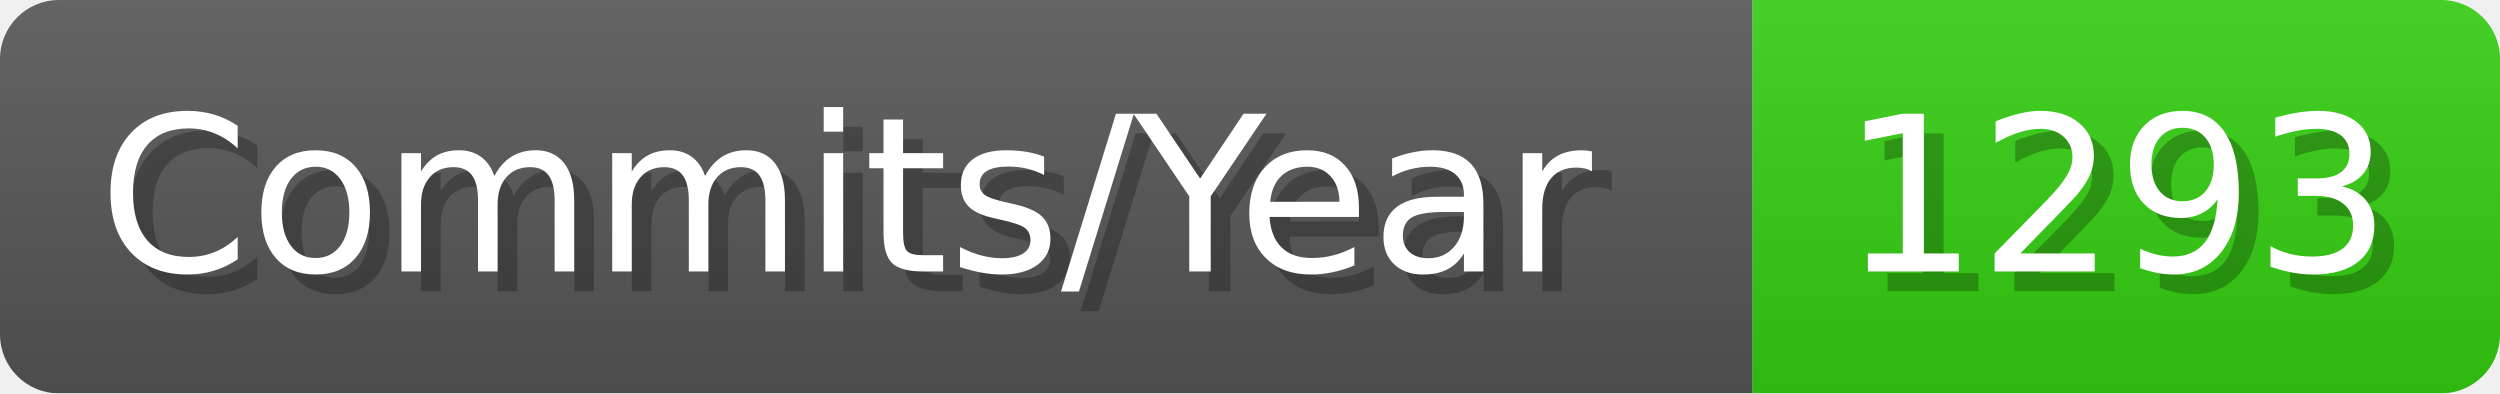
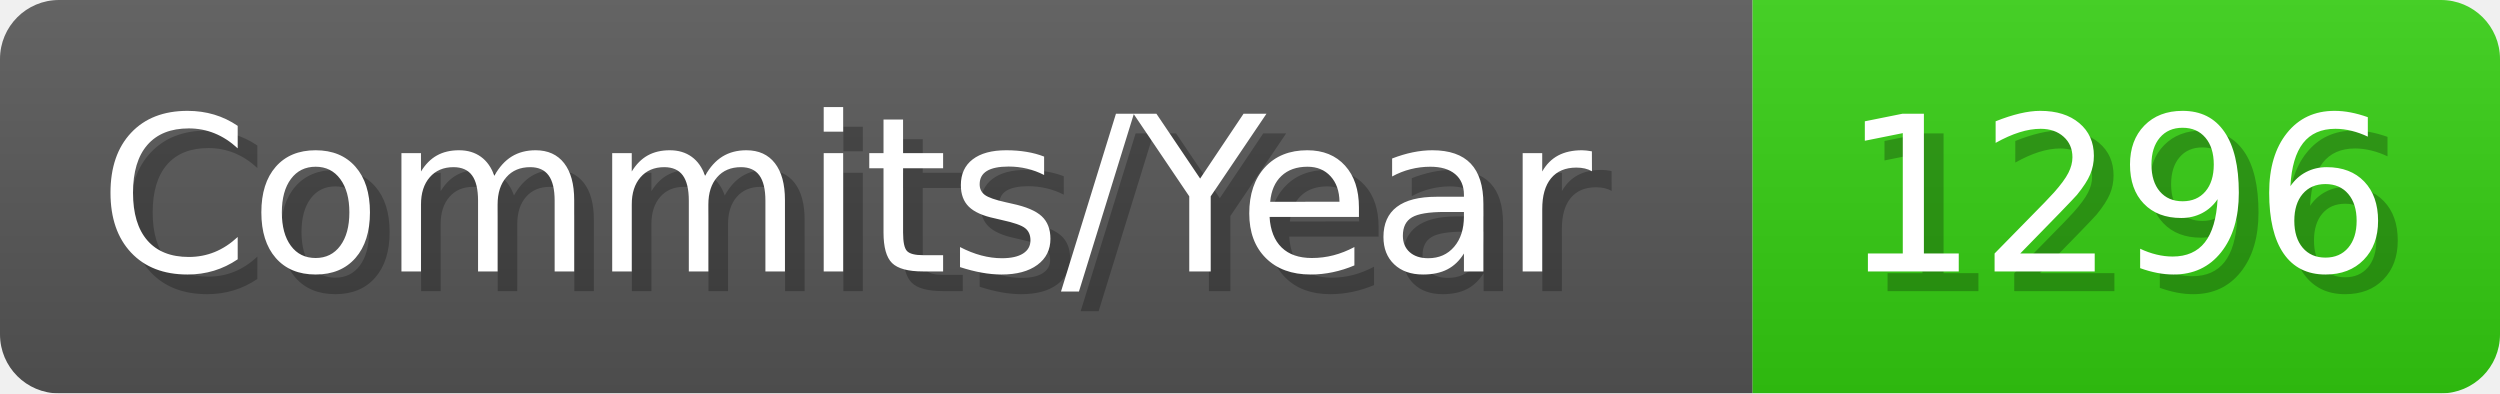
- <svg xmlns="http://www.w3.org/2000/svg" width="127.1" height="20" viewBox="0 0 1271 200" role="img" aria-label="Commits/Year: 1293">
+ <svg xmlns="http://www.w3.org/2000/svg" width="127.1" height="20" viewBox="0 0 1271 200" role="img" aria-label="Commits/Year: 1296">
  <linearGradient id="aUPdi" x2="0" y2="100%">
    <stop offset="0" stop-opacity=".1" stop-color="#EEE" />
    <stop offset="1" stop-opacity=".1" />
  </linearGradient>
  <mask id="WfAiQ">
    <rect width="1271" height="200" rx="30" fill="#FFF" />
  </mask>
  <g mask="url(#WfAiQ)">
    <rect width="891" height="200" fill="#555" />
    <rect width="380" height="200" fill="#3C1" x="891" />
    <rect width="1271" height="200" fill="url(#aUPdi)" />
  </g>
  <g aria-hidden="true" fill="#fff" text-anchor="start" font-family="Verdana,DejaVu Sans,sans-serif" font-size="110">
    <text x="60" y="148" textLength="791" fill="#000" opacity="0.25">Commits/Year</text>
    <text x="50" y="138" textLength="791">Commits/Year</text>
-     <text x="946" y="148" textLength="280" fill="#000" opacity="0.25">1293</text>
-     <text x="936" y="138" textLength="280">1293</text>
+     <text x="946" y="148" textLength="280" fill="#000" opacity="0.25">1296</text>
+     <text x="936" y="138" textLength="280">1296</text>
  </g>
</svg>
